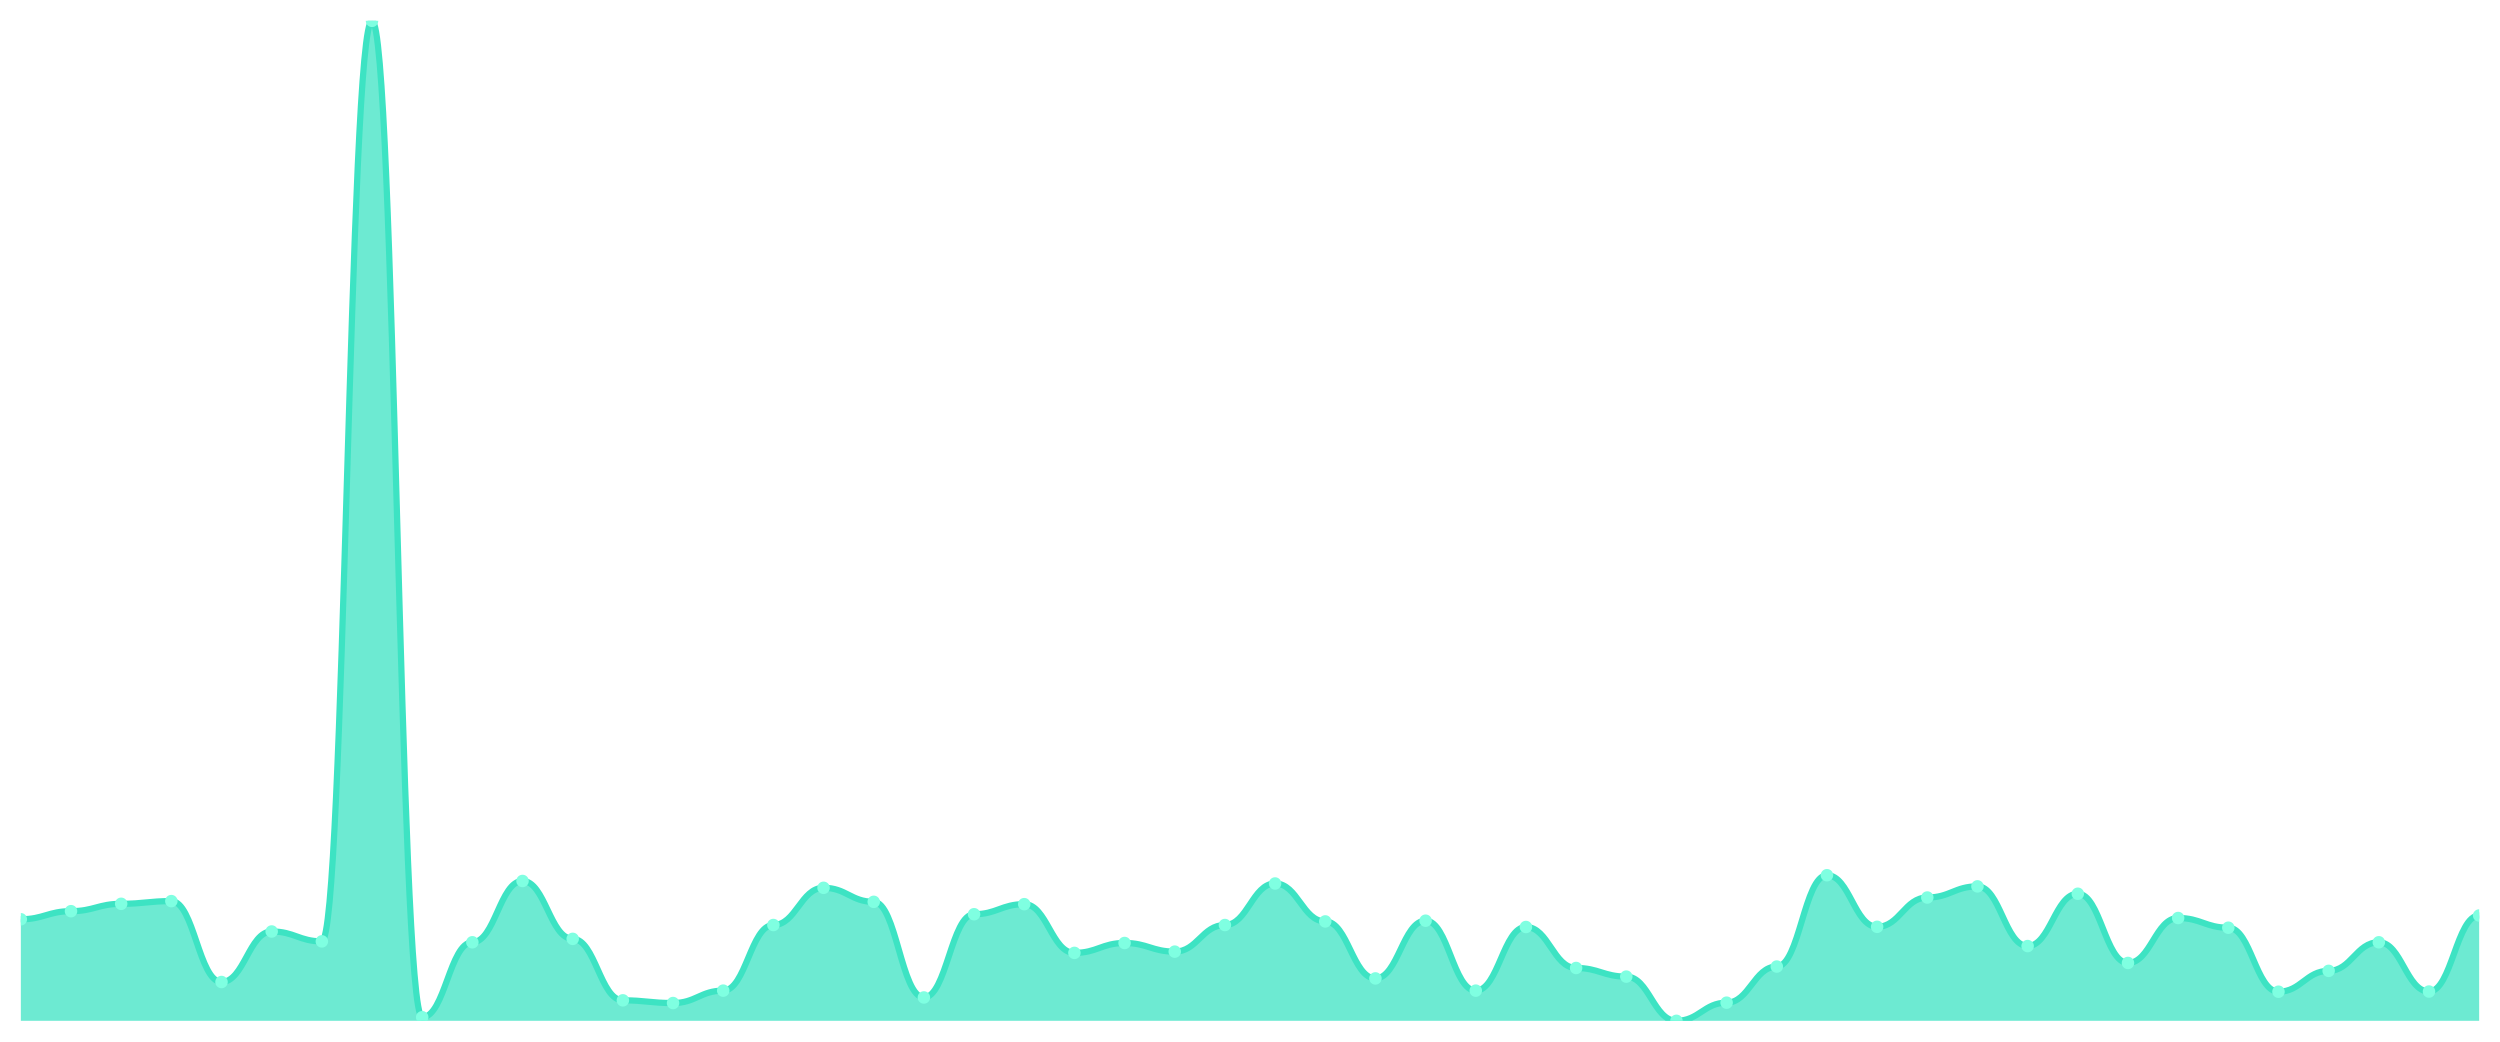
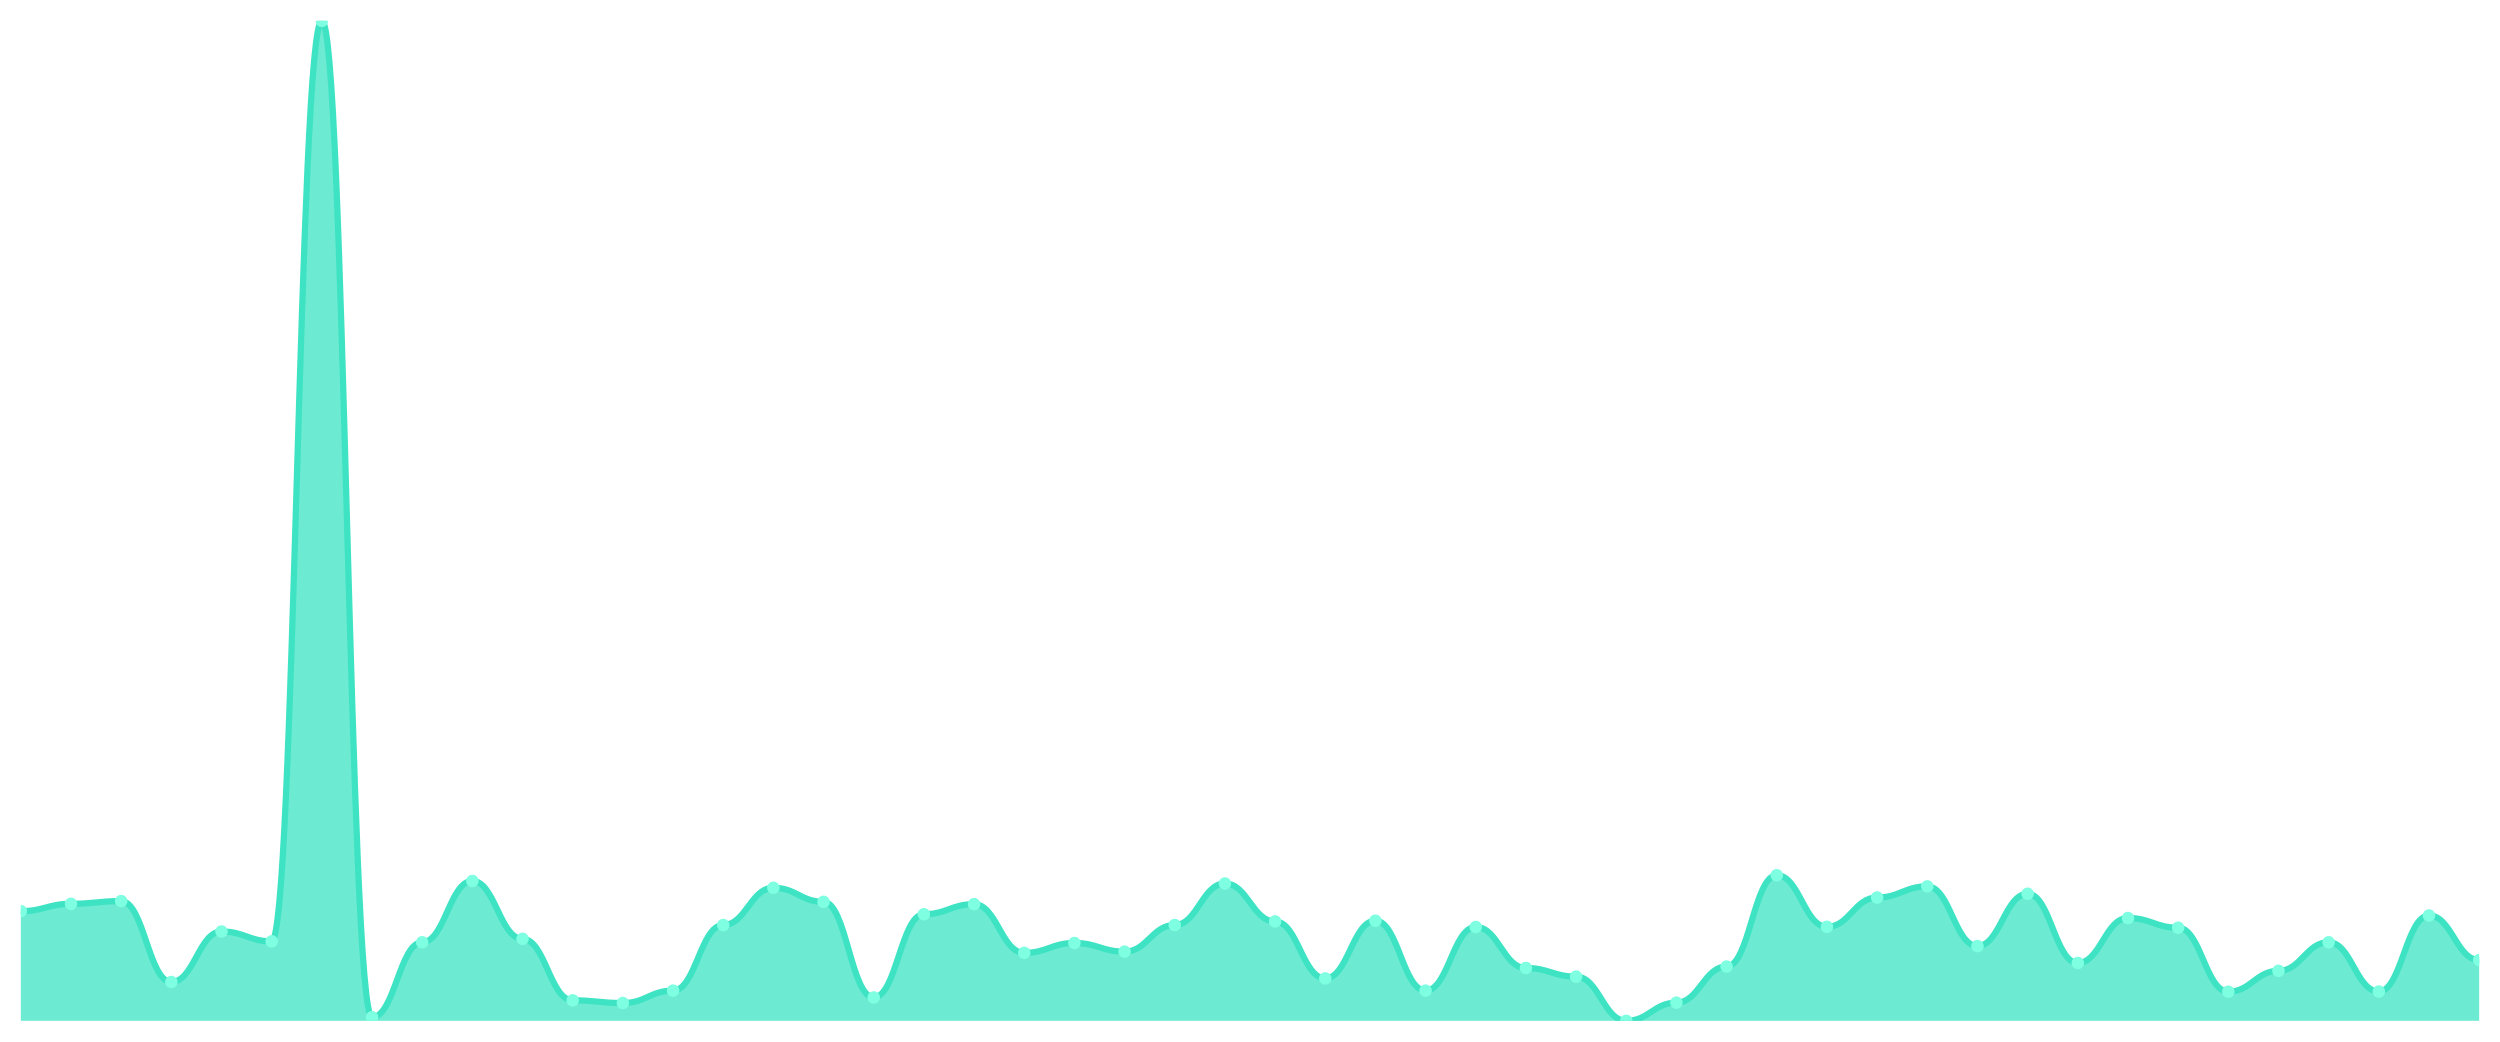
<svg xmlns="http://www.w3.org/2000/svg" viewBox="0 0 1200 500" width="1200" height="500">
  <defs>
    <clipPath id="c">
      <rect x="10" y="10" width="1180" height="480" />
    </clipPath>
  </defs>
  <rect width="1200" height="500" fill="none" />
  <g clip-path="url(#c)">
-     <path d="M 10,490 L 10,441.249 C 20.837,441.249 23.245,437.367 34.082,437.367 C 44.918,437.367 47.327,433.829 58.163,433.829 C 69,433.829 71.408,432.535 82.245,432.535 C 93.082,432.535 95.49,471.363 106.327,471.363 C 117.163,471.363 119.571,447.117 130.408,447.117 C 141.245,447.117 143.653,451.862 154.49,451.862 C 165.327,451.862 167.735,10 178.571,10 C 189.408,10 191.816,488.274 202.653,488.274 C 213.49,488.274 215.898,452.294 226.735,452.294 C 237.571,452.294 239.98,422.871 250.816,422.871 C 261.653,422.871 264.061,450.654 274.898,450.654 C 285.735,450.654 288.143,480.164 298.98,480.164 C 309.816,480.164 312.224,481.458 323.061,481.458 C 333.898,481.458 336.306,475.504 347.143,475.504 C 357.98,475.504 360.388,444.01 371.224,444.01 C 382.061,444.01 384.469,426.15 395.306,426.15 C 406.143,426.15 408.551,432.88 419.388,432.88 C 430.224,432.88 432.633,478.783 443.469,478.783 C 454.306,478.783 456.714,438.833 467.551,438.833 C 478.388,438.833 480.796,434.001 491.633,434.001 C 502.469,434.001 504.878,457.385 515.714,457.385 C 526.551,457.385 528.959,452.639 539.796,452.639 C 550.633,452.639 553.041,456.781 563.878,456.781 C 574.714,456.781 577.122,444.01 587.959,444.01 C 598.796,444.01 601.204,424.079 612.041,424.079 C 622.878,424.079 625.286,442.285 636.122,442.285 C 646.959,442.285 649.367,469.637 660.204,469.637 C 671.041,469.637 673.449,441.94 684.286,441.94 C 695.122,441.94 697.531,475.504 708.367,475.504 C 719.204,475.504 721.612,444.96 732.449,444.96 C 743.286,444.96 745.694,464.632 756.531,464.632 C 767.367,464.632 769.776,468.774 780.612,468.774 C 791.449,468.774 793.857,490 804.694,490 C 815.531,490 817.939,481.285 828.776,481.285 C 839.612,481.285 842.02,463.942 852.857,463.942 C 863.694,463.942 866.102,420.11 876.939,420.11 C 887.776,420.11 890.184,444.873 901.02,444.873 C 911.857,444.873 914.265,430.809 925.102,430.809 C 935.939,430.809 938.347,425.459 949.184,425.459 C 960.02,425.459 962.429,454.106 973.265,454.106 C 984.102,454.106 986.51,428.997 997.347,428.997 C 1008.184,428.997 1010.592,462.216 1021.429,462.216 C 1032.265,462.216 1034.673,440.645 1045.51,440.645 C 1056.347,440.645 1058.755,445.305 1069.592,445.305 C 1080.429,445.305 1082.837,476.022 1093.673,476.022 C 1104.51,476.022 1106.918,466.013 1117.755,466.013 C 1128.592,466.013 1131,452.294 1141.837,452.294 C 1152.673,452.294 1155.082,475.936 1165.918,475.936 C 1176.755,475.936 1179.163,439.437 1190,439.437 L 1190,490 Z" fill="rgba(61,227,195,0.75)" />
-     <path d="M 10,441.249 C 20.837,441.249 23.245,437.367 34.082,437.367 C 44.918,437.367 47.327,433.829 58.163,433.829 C 69,433.829 71.408,432.535 82.245,432.535 C 93.082,432.535 95.49,471.363 106.327,471.363 C 117.163,471.363 119.571,447.117 130.408,447.117 C 141.245,447.117 143.653,451.862 154.49,451.862 C 165.327,451.862 167.735,10 178.571,10 C 189.408,10 191.816,488.274 202.653,488.274 C 213.49,488.274 215.898,452.294 226.735,452.294 C 237.571,452.294 239.98,422.871 250.816,422.871 C 261.653,422.871 264.061,450.654 274.898,450.654 C 285.735,450.654 288.143,480.164 298.98,480.164 C 309.816,480.164 312.224,481.458 323.061,481.458 C 333.898,481.458 336.306,475.504 347.143,475.504 C 357.98,475.504 360.388,444.01 371.224,444.01 C 382.061,444.01 384.469,426.15 395.306,426.15 C 406.143,426.15 408.551,432.88 419.388,432.88 C 430.224,432.88 432.633,478.783 443.469,478.783 C 454.306,478.783 456.714,438.833 467.551,438.833 C 478.388,438.833 480.796,434.001 491.633,434.001 C 502.469,434.001 504.878,457.385 515.714,457.385 C 526.551,457.385 528.959,452.639 539.796,452.639 C 550.633,452.639 553.041,456.781 563.878,456.781 C 574.714,456.781 577.122,444.01 587.959,444.01 C 598.796,444.01 601.204,424.079 612.041,424.079 C 622.878,424.079 625.286,442.285 636.122,442.285 C 646.959,442.285 649.367,469.637 660.204,469.637 C 671.041,469.637 673.449,441.94 684.286,441.94 C 695.122,441.94 697.531,475.504 708.367,475.504 C 719.204,475.504 721.612,444.96 732.449,444.96 C 743.286,444.96 745.694,464.632 756.531,464.632 C 767.367,464.632 769.776,468.774 780.612,468.774 C 791.449,468.774 793.857,490 804.694,490 C 815.531,490 817.939,481.285 828.776,481.285 C 839.612,481.285 842.02,463.942 852.857,463.942 C 863.694,463.942 866.102,420.11 876.939,420.11 C 887.776,420.11 890.184,444.873 901.02,444.873 C 911.857,444.873 914.265,430.809 925.102,430.809 C 935.939,430.809 938.347,425.459 949.184,425.459 C 960.02,425.459 962.429,454.106 973.265,454.106 C 984.102,454.106 986.51,428.997 997.347,428.997 C 1008.184,428.997 1010.592,462.216 1021.429,462.216 C 1032.265,462.216 1034.673,440.645 1045.51,440.645 C 1056.347,440.645 1058.755,445.305 1069.592,445.305 C 1080.429,445.305 1082.837,476.022 1093.673,476.022 C 1104.51,476.022 1106.918,466.013 1117.755,466.013 C 1128.592,466.013 1131,452.294 1141.837,452.294 C 1152.673,452.294 1155.082,475.936 1165.918,475.936 C 1176.755,475.936 1179.163,439.437 1190,439.437" fill="none" stroke="#3de3c3" stroke-width="3" stroke-linecap="round" stroke-linejoin="round" />
-     <circle cx="10" cy="441.249" r="3" fill="#7fffe1" />
-     <circle cx="34.082" cy="437.367" r="3" fill="#7fffe1" />
-     <circle cx="58.163" cy="433.829" r="3" fill="#7fffe1" />
-     <circle cx="82.245" cy="432.535" r="3" fill="#7fffe1" />
-     <circle cx="106.327" cy="471.363" r="3" fill="#7fffe1" />
-     <circle cx="130.408" cy="447.117" r="3" fill="#7fffe1" />
-     <circle cx="154.49" cy="451.862" r="3" fill="#7fffe1" />
-     <circle cx="178.571" cy="10" r="3" fill="#7fffe1" />
-     <circle cx="202.653" cy="488.274" r="3" fill="#7fffe1" />
-     <circle cx="226.735" cy="452.294" r="3" fill="#7fffe1" />
-     <circle cx="250.816" cy="422.871" r="3" fill="#7fffe1" />
-     <circle cx="274.898" cy="450.654" r="3" fill="#7fffe1" />
-     <circle cx="298.98" cy="480.164" r="3" fill="#7fffe1" />
-     <circle cx="323.061" cy="481.458" r="3" fill="#7fffe1" />
-     <circle cx="347.143" cy="475.504" r="3" fill="#7fffe1" />
-     <circle cx="371.224" cy="444.01" r="3" fill="#7fffe1" />
-     <circle cx="395.306" cy="426.15" r="3" fill="#7fffe1" />
-     <circle cx="419.388" cy="432.88" r="3" fill="#7fffe1" />
-     <circle cx="443.469" cy="478.783" r="3" fill="#7fffe1" />
-     <circle cx="467.551" cy="438.833" r="3" fill="#7fffe1" />
-     <circle cx="491.633" cy="434.001" r="3" fill="#7fffe1" />
-     <circle cx="515.714" cy="457.385" r="3" fill="#7fffe1" />
-     <circle cx="539.796" cy="452.639" r="3" fill="#7fffe1" />
-     <circle cx="563.878" cy="456.781" r="3" fill="#7fffe1" />
-     <circle cx="587.959" cy="444.01" r="3" fill="#7fffe1" />
-     <circle cx="612.041" cy="424.079" r="3" fill="#7fffe1" />
-     <circle cx="636.122" cy="442.285" r="3" fill="#7fffe1" />
-     <circle cx="660.204" cy="469.637" r="3" fill="#7fffe1" />
-     <circle cx="684.286" cy="441.94" r="3" fill="#7fffe1" />
-     <circle cx="708.367" cy="475.504" r="3" fill="#7fffe1" />
-     <circle cx="732.449" cy="444.96" r="3" fill="#7fffe1" />
-     <circle cx="756.531" cy="464.632" r="3" fill="#7fffe1" />
-     <circle cx="780.612" cy="468.774" r="3" fill="#7fffe1" />
-     <circle cx="804.694" cy="490" r="3" fill="#7fffe1" />
-     <circle cx="828.776" cy="481.285" r="3" fill="#7fffe1" />
-     <circle cx="852.857" cy="463.942" r="3" fill="#7fffe1" />
-     <circle cx="876.939" cy="420.11" r="3" fill="#7fffe1" />
-     <circle cx="901.02" cy="444.873" r="3" fill="#7fffe1" />
-     <circle cx="925.102" cy="430.809" r="3" fill="#7fffe1" />
-     <circle cx="949.184" cy="425.459" r="3" fill="#7fffe1" />
-     <circle cx="973.265" cy="454.106" r="3" fill="#7fffe1" />
-     <circle cx="997.347" cy="428.997" r="3" fill="#7fffe1" />
-     <circle cx="1021.429" cy="462.216" r="3" fill="#7fffe1" />
-     <circle cx="1045.51" cy="440.645" r="3" fill="#7fffe1" />
-     <circle cx="1069.592" cy="445.305" r="3" fill="#7fffe1" />
-     <circle cx="1093.673" cy="476.022" r="3" fill="#7fffe1" />
-     <circle cx="1117.755" cy="466.013" r="3" fill="#7fffe1" />
-     <circle cx="1141.837" cy="452.294" r="3" fill="#7fffe1" />
-     <circle cx="1165.918" cy="475.936" r="3" fill="#7fffe1" />
-     <circle cx="1190" cy="439.437" r="3" fill="#7fffe1" />
+     <path d="M 10,490 L 10,437.367 C 20.837,437.367 23.245,433.829 34.082,433.829 C 44.918,433.829 47.327,432.535 58.163,432.535 C 69,432.535 71.408,471.363 82.245,471.363 C 93.082,471.363 95.49,447.117 106.327,447.117 C 117.163,447.117 119.571,451.862 130.408,451.862 C 141.245,451.862 143.653,10 154.49,10 C 165.327,10 167.735,488.274 178.571,488.274 C 189.408,488.274 191.816,452.294 202.653,452.294 C 213.49,452.294 215.898,422.871 226.735,422.871 C 237.571,422.871 239.98,450.654 250.816,450.654 C 261.653,450.654 264.061,480.164 274.898,480.164 C 285.735,480.164 288.143,481.458 298.98,481.458 C 309.816,481.458 312.224,475.504 323.061,475.504 C 333.898,475.504 336.306,444.01 347.143,444.01 C 357.98,444.01 360.388,426.15 371.224,426.15 C 382.061,426.15 384.469,432.88 395.306,432.88 C 406.143,432.88 408.551,478.783 419.388,478.783 C 430.224,478.783 432.633,438.833 443.469,438.833 C 454.306,438.833 456.714,434.001 467.551,434.001 C 478.388,434.001 480.796,457.385 491.633,457.385 C 502.469,457.385 504.878,452.639 515.714,452.639 C 526.551,452.639 528.959,456.781 539.796,456.781 C 550.633,456.781 553.041,444.01 563.878,444.01 C 574.714,444.01 577.122,424.079 587.959,424.079 C 598.796,424.079 601.204,442.285 612.041,442.285 C 622.878,442.285 625.286,469.637 636.122,469.637 C 646.959,469.637 649.367,441.94 660.204,441.94 C 671.041,441.94 673.449,475.504 684.286,475.504 C 695.122,475.504 697.531,444.96 708.367,444.96 C 719.204,444.96 721.612,464.632 732.449,464.632 C 743.286,464.632 745.694,468.774 756.531,468.774 C 767.367,468.774 769.776,490 780.612,490 C 791.449,490 793.857,481.285 804.694,481.285 C 815.531,481.285 817.939,463.942 828.776,463.942 C 839.612,463.942 842.02,420.11 852.857,420.11 C 863.694,420.11 866.102,444.873 876.939,444.873 C 887.776,444.873 890.184,430.809 901.02,430.809 C 911.857,430.809 914.265,425.459 925.102,425.459 C 935.939,425.459 938.347,454.106 949.184,454.106 C 960.02,454.106 962.429,428.997 973.265,428.997 C 984.102,428.997 986.51,462.216 997.347,462.216 C 1008.184,462.216 1010.592,440.645 1021.429,440.645 C 1032.265,440.645 1034.673,445.305 1045.51,445.305 C 1056.347,445.305 1058.755,476.022 1069.592,476.022 C 1080.429,476.022 1082.837,466.013 1093.673,466.013 C 1104.51,466.013 1106.918,452.294 1117.755,452.294 C 1128.592,452.294 1131,475.936 1141.837,475.936 C 1152.673,475.936 1155.082,439.437 1165.918,439.437 C 1176.755,439.437 1179.163,460.836 1190,460.836 L 1190,490 Z" fill="rgba(61,227,195,0.75)" />
+     <path d="M 10,437.367 C 20.837,437.367 23.245,433.829 34.082,433.829 C 44.918,433.829 47.327,432.535 58.163,432.535 C 69,432.535 71.408,471.363 82.245,471.363 C 93.082,471.363 95.49,447.117 106.327,447.117 C 117.163,447.117 119.571,451.862 130.408,451.862 C 141.245,451.862 143.653,10 154.49,10 C 165.327,10 167.735,488.274 178.571,488.274 C 189.408,488.274 191.816,452.294 202.653,452.294 C 213.49,452.294 215.898,422.871 226.735,422.871 C 237.571,422.871 239.98,450.654 250.816,450.654 C 261.653,450.654 264.061,480.164 274.898,480.164 C 285.735,480.164 288.143,481.458 298.98,481.458 C 309.816,481.458 312.224,475.504 323.061,475.504 C 333.898,475.504 336.306,444.01 347.143,444.01 C 357.98,444.01 360.388,426.15 371.224,426.15 C 382.061,426.15 384.469,432.88 395.306,432.88 C 406.143,432.88 408.551,478.783 419.388,478.783 C 430.224,478.783 432.633,438.833 443.469,438.833 C 454.306,438.833 456.714,434.001 467.551,434.001 C 478.388,434.001 480.796,457.385 491.633,457.385 C 502.469,457.385 504.878,452.639 515.714,452.639 C 526.551,452.639 528.959,456.781 539.796,456.781 C 550.633,456.781 553.041,444.01 563.878,444.01 C 574.714,444.01 577.122,424.079 587.959,424.079 C 598.796,424.079 601.204,442.285 612.041,442.285 C 622.878,442.285 625.286,469.637 636.122,469.637 C 646.959,469.637 649.367,441.94 660.204,441.94 C 671.041,441.94 673.449,475.504 684.286,475.504 C 695.122,475.504 697.531,444.96 708.367,444.96 C 719.204,444.96 721.612,464.632 732.449,464.632 C 743.286,464.632 745.694,468.774 756.531,468.774 C 767.367,468.774 769.776,490 780.612,490 C 791.449,490 793.857,481.285 804.694,481.285 C 815.531,481.285 817.939,463.942 828.776,463.942 C 839.612,463.942 842.02,420.11 852.857,420.11 C 863.694,420.11 866.102,444.873 876.939,444.873 C 887.776,444.873 890.184,430.809 901.02,430.809 C 911.857,430.809 914.265,425.459 925.102,425.459 C 935.939,425.459 938.347,454.106 949.184,454.106 C 960.02,454.106 962.429,428.997 973.265,428.997 C 984.102,428.997 986.51,462.216 997.347,462.216 C 1008.184,462.216 1010.592,440.645 1021.429,440.645 C 1032.265,440.645 1034.673,445.305 1045.51,445.305 C 1056.347,445.305 1058.755,476.022 1069.592,476.022 C 1080.429,476.022 1082.837,466.013 1093.673,466.013 C 1104.51,466.013 1106.918,452.294 1117.755,452.294 C 1128.592,452.294 1131,475.936 1141.837,475.936 C 1152.673,475.936 1155.082,439.437 1165.918,439.437 C 1176.755,439.437 1179.163,460.836 1190,460.836" fill="none" stroke="#3de3c3" stroke-width="3" stroke-linecap="round" stroke-linejoin="round" />
+     <circle cx="10" cy="437.367" r="3" fill="#7fffe1" />
+     <circle cx="34.082" cy="433.829" r="3" fill="#7fffe1" />
+     <circle cx="58.163" cy="432.535" r="3" fill="#7fffe1" />
+     <circle cx="82.245" cy="471.363" r="3" fill="#7fffe1" />
+     <circle cx="106.327" cy="447.117" r="3" fill="#7fffe1" />
+     <circle cx="130.408" cy="451.862" r="3" fill="#7fffe1" />
+     <circle cx="154.49" cy="10" r="3" fill="#7fffe1" />
+     <circle cx="178.571" cy="488.274" r="3" fill="#7fffe1" />
+     <circle cx="202.653" cy="452.294" r="3" fill="#7fffe1" />
+     <circle cx="226.735" cy="422.871" r="3" fill="#7fffe1" />
+     <circle cx="250.816" cy="450.654" r="3" fill="#7fffe1" />
+     <circle cx="274.898" cy="480.164" r="3" fill="#7fffe1" />
+     <circle cx="298.98" cy="481.458" r="3" fill="#7fffe1" />
+     <circle cx="323.061" cy="475.504" r="3" fill="#7fffe1" />
+     <circle cx="347.143" cy="444.01" r="3" fill="#7fffe1" />
+     <circle cx="371.224" cy="426.15" r="3" fill="#7fffe1" />
+     <circle cx="395.306" cy="432.88" r="3" fill="#7fffe1" />
+     <circle cx="419.388" cy="478.783" r="3" fill="#7fffe1" />
+     <circle cx="443.469" cy="438.833" r="3" fill="#7fffe1" />
+     <circle cx="467.551" cy="434.001" r="3" fill="#7fffe1" />
+     <circle cx="491.633" cy="457.385" r="3" fill="#7fffe1" />
+     <circle cx="515.714" cy="452.639" r="3" fill="#7fffe1" />
+     <circle cx="539.796" cy="456.781" r="3" fill="#7fffe1" />
+     <circle cx="563.878" cy="444.01" r="3" fill="#7fffe1" />
+     <circle cx="587.959" cy="424.079" r="3" fill="#7fffe1" />
+     <circle cx="612.041" cy="442.285" r="3" fill="#7fffe1" />
+     <circle cx="636.122" cy="469.637" r="3" fill="#7fffe1" />
+     <circle cx="660.204" cy="441.94" r="3" fill="#7fffe1" />
+     <circle cx="684.286" cy="475.504" r="3" fill="#7fffe1" />
+     <circle cx="708.367" cy="444.96" r="3" fill="#7fffe1" />
+     <circle cx="732.449" cy="464.632" r="3" fill="#7fffe1" />
+     <circle cx="756.531" cy="468.774" r="3" fill="#7fffe1" />
+     <circle cx="780.612" cy="490" r="3" fill="#7fffe1" />
+     <circle cx="804.694" cy="481.285" r="3" fill="#7fffe1" />
+     <circle cx="828.776" cy="463.942" r="3" fill="#7fffe1" />
+     <circle cx="852.857" cy="420.11" r="3" fill="#7fffe1" />
+     <circle cx="876.939" cy="444.873" r="3" fill="#7fffe1" />
+     <circle cx="901.02" cy="430.809" r="3" fill="#7fffe1" />
+     <circle cx="925.102" cy="425.459" r="3" fill="#7fffe1" />
+     <circle cx="949.184" cy="454.106" r="3" fill="#7fffe1" />
+     <circle cx="973.265" cy="428.997" r="3" fill="#7fffe1" />
+     <circle cx="997.347" cy="462.216" r="3" fill="#7fffe1" />
+     <circle cx="1021.429" cy="440.645" r="3" fill="#7fffe1" />
+     <circle cx="1045.51" cy="445.305" r="3" fill="#7fffe1" />
+     <circle cx="1069.592" cy="476.022" r="3" fill="#7fffe1" />
+     <circle cx="1093.673" cy="466.013" r="3" fill="#7fffe1" />
+     <circle cx="1117.755" cy="452.294" r="3" fill="#7fffe1" />
+     <circle cx="1141.837" cy="475.936" r="3" fill="#7fffe1" />
+     <circle cx="1165.918" cy="439.437" r="3" fill="#7fffe1" />
+     <circle cx="1190" cy="460.836" r="3" fill="#7fffe1" />
  </g>
</svg>
